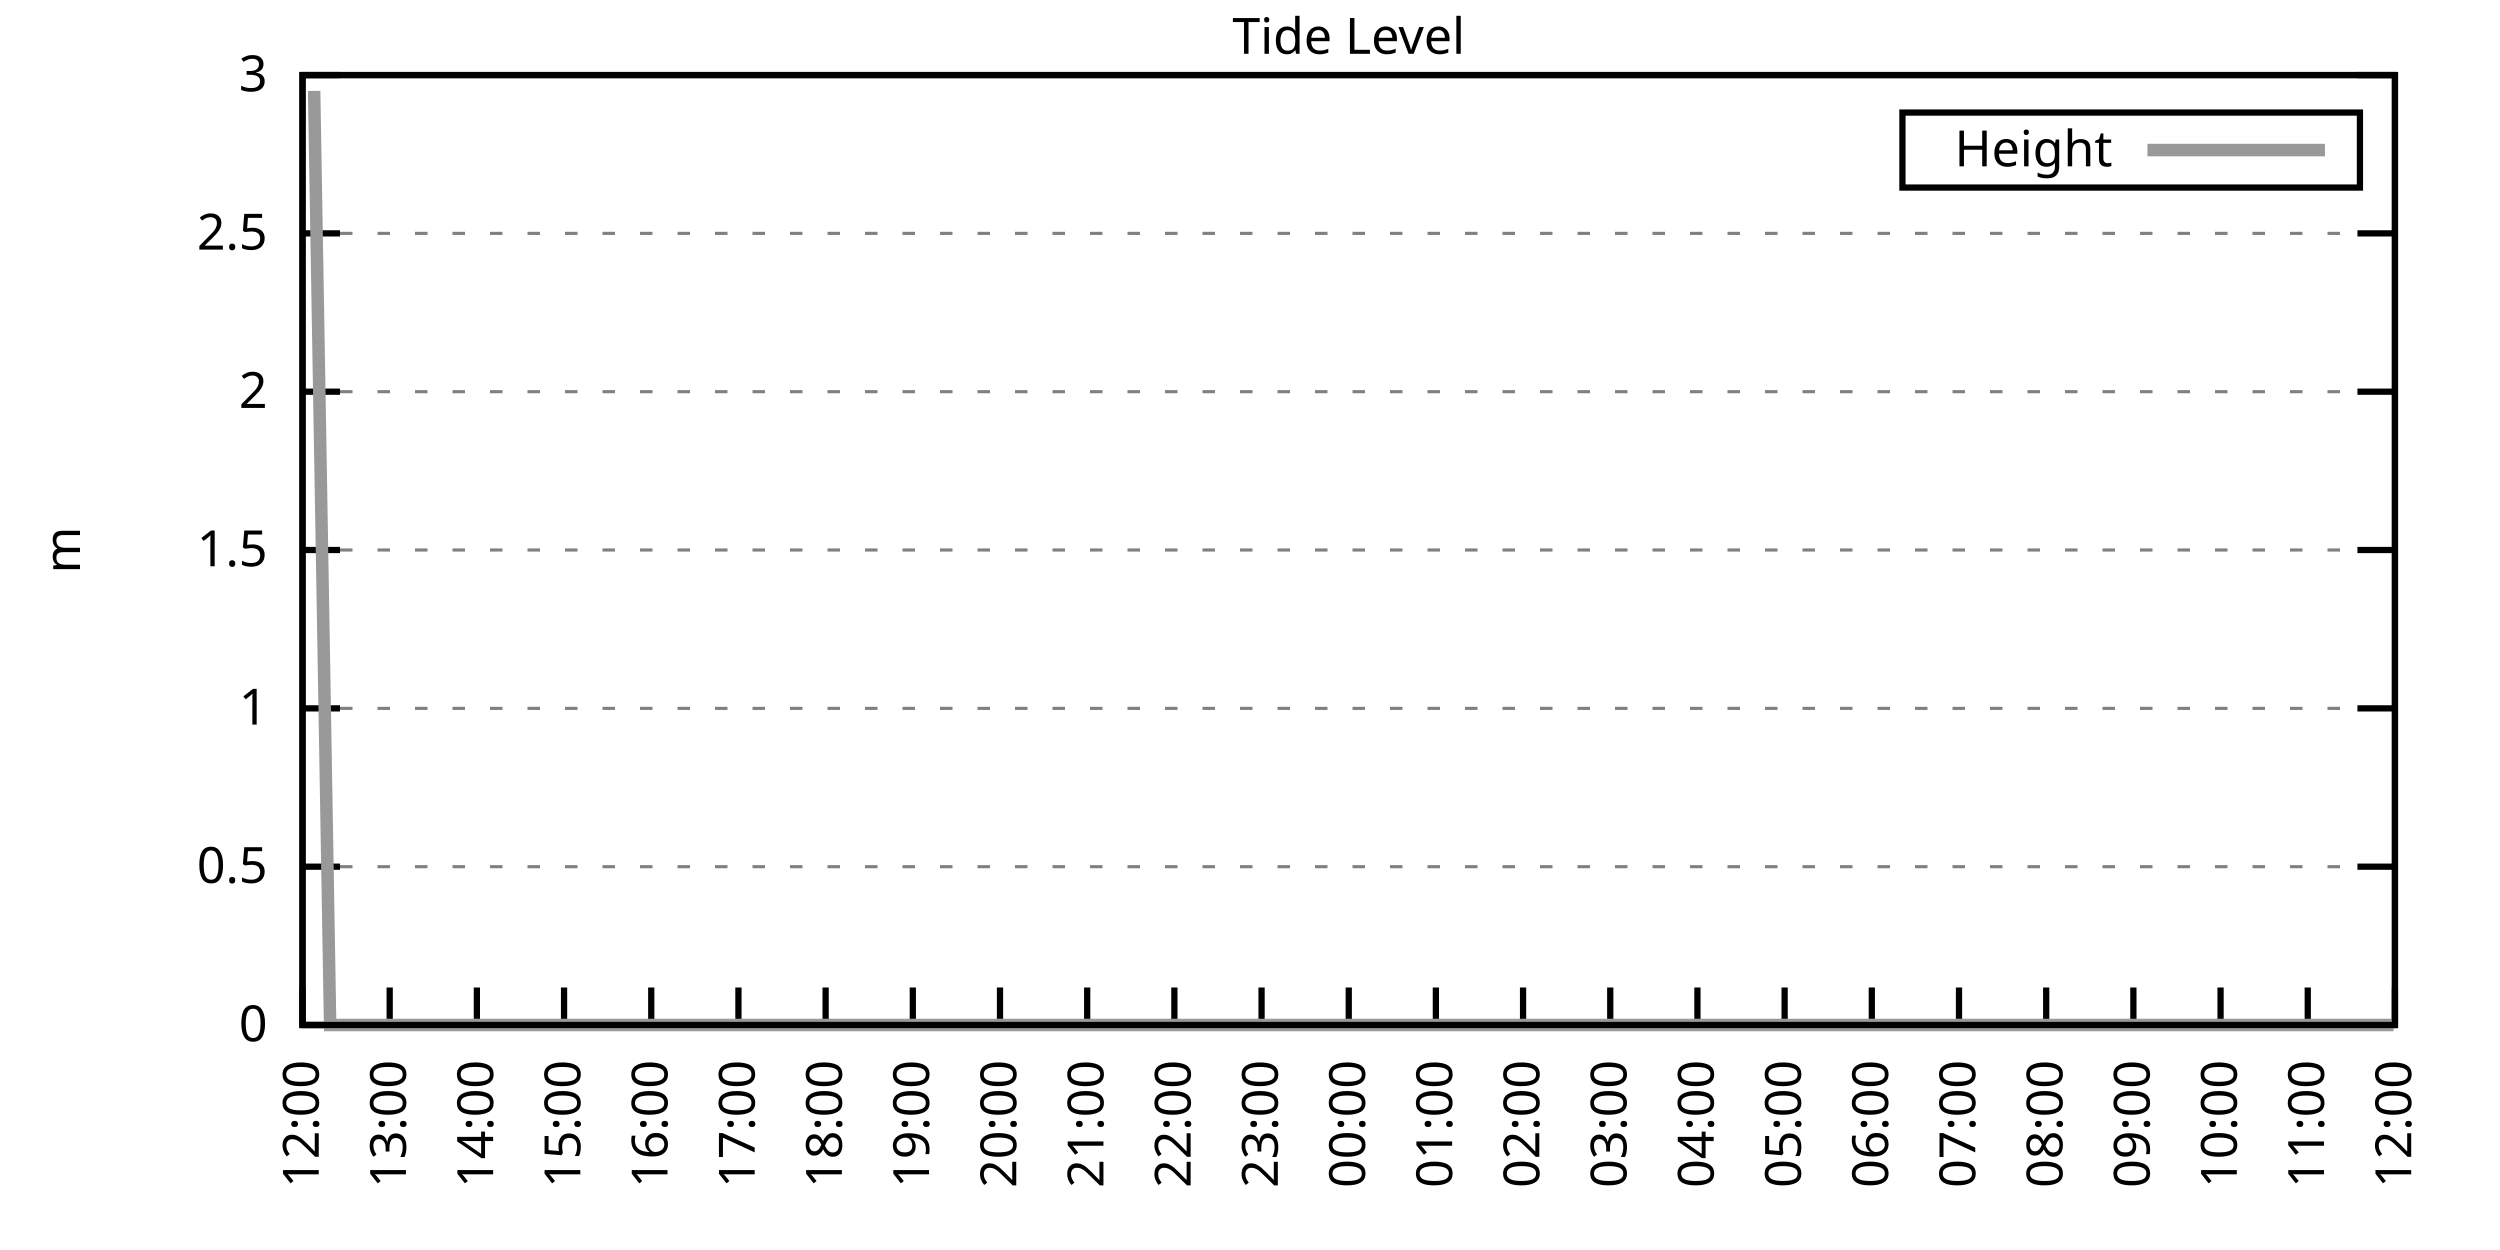
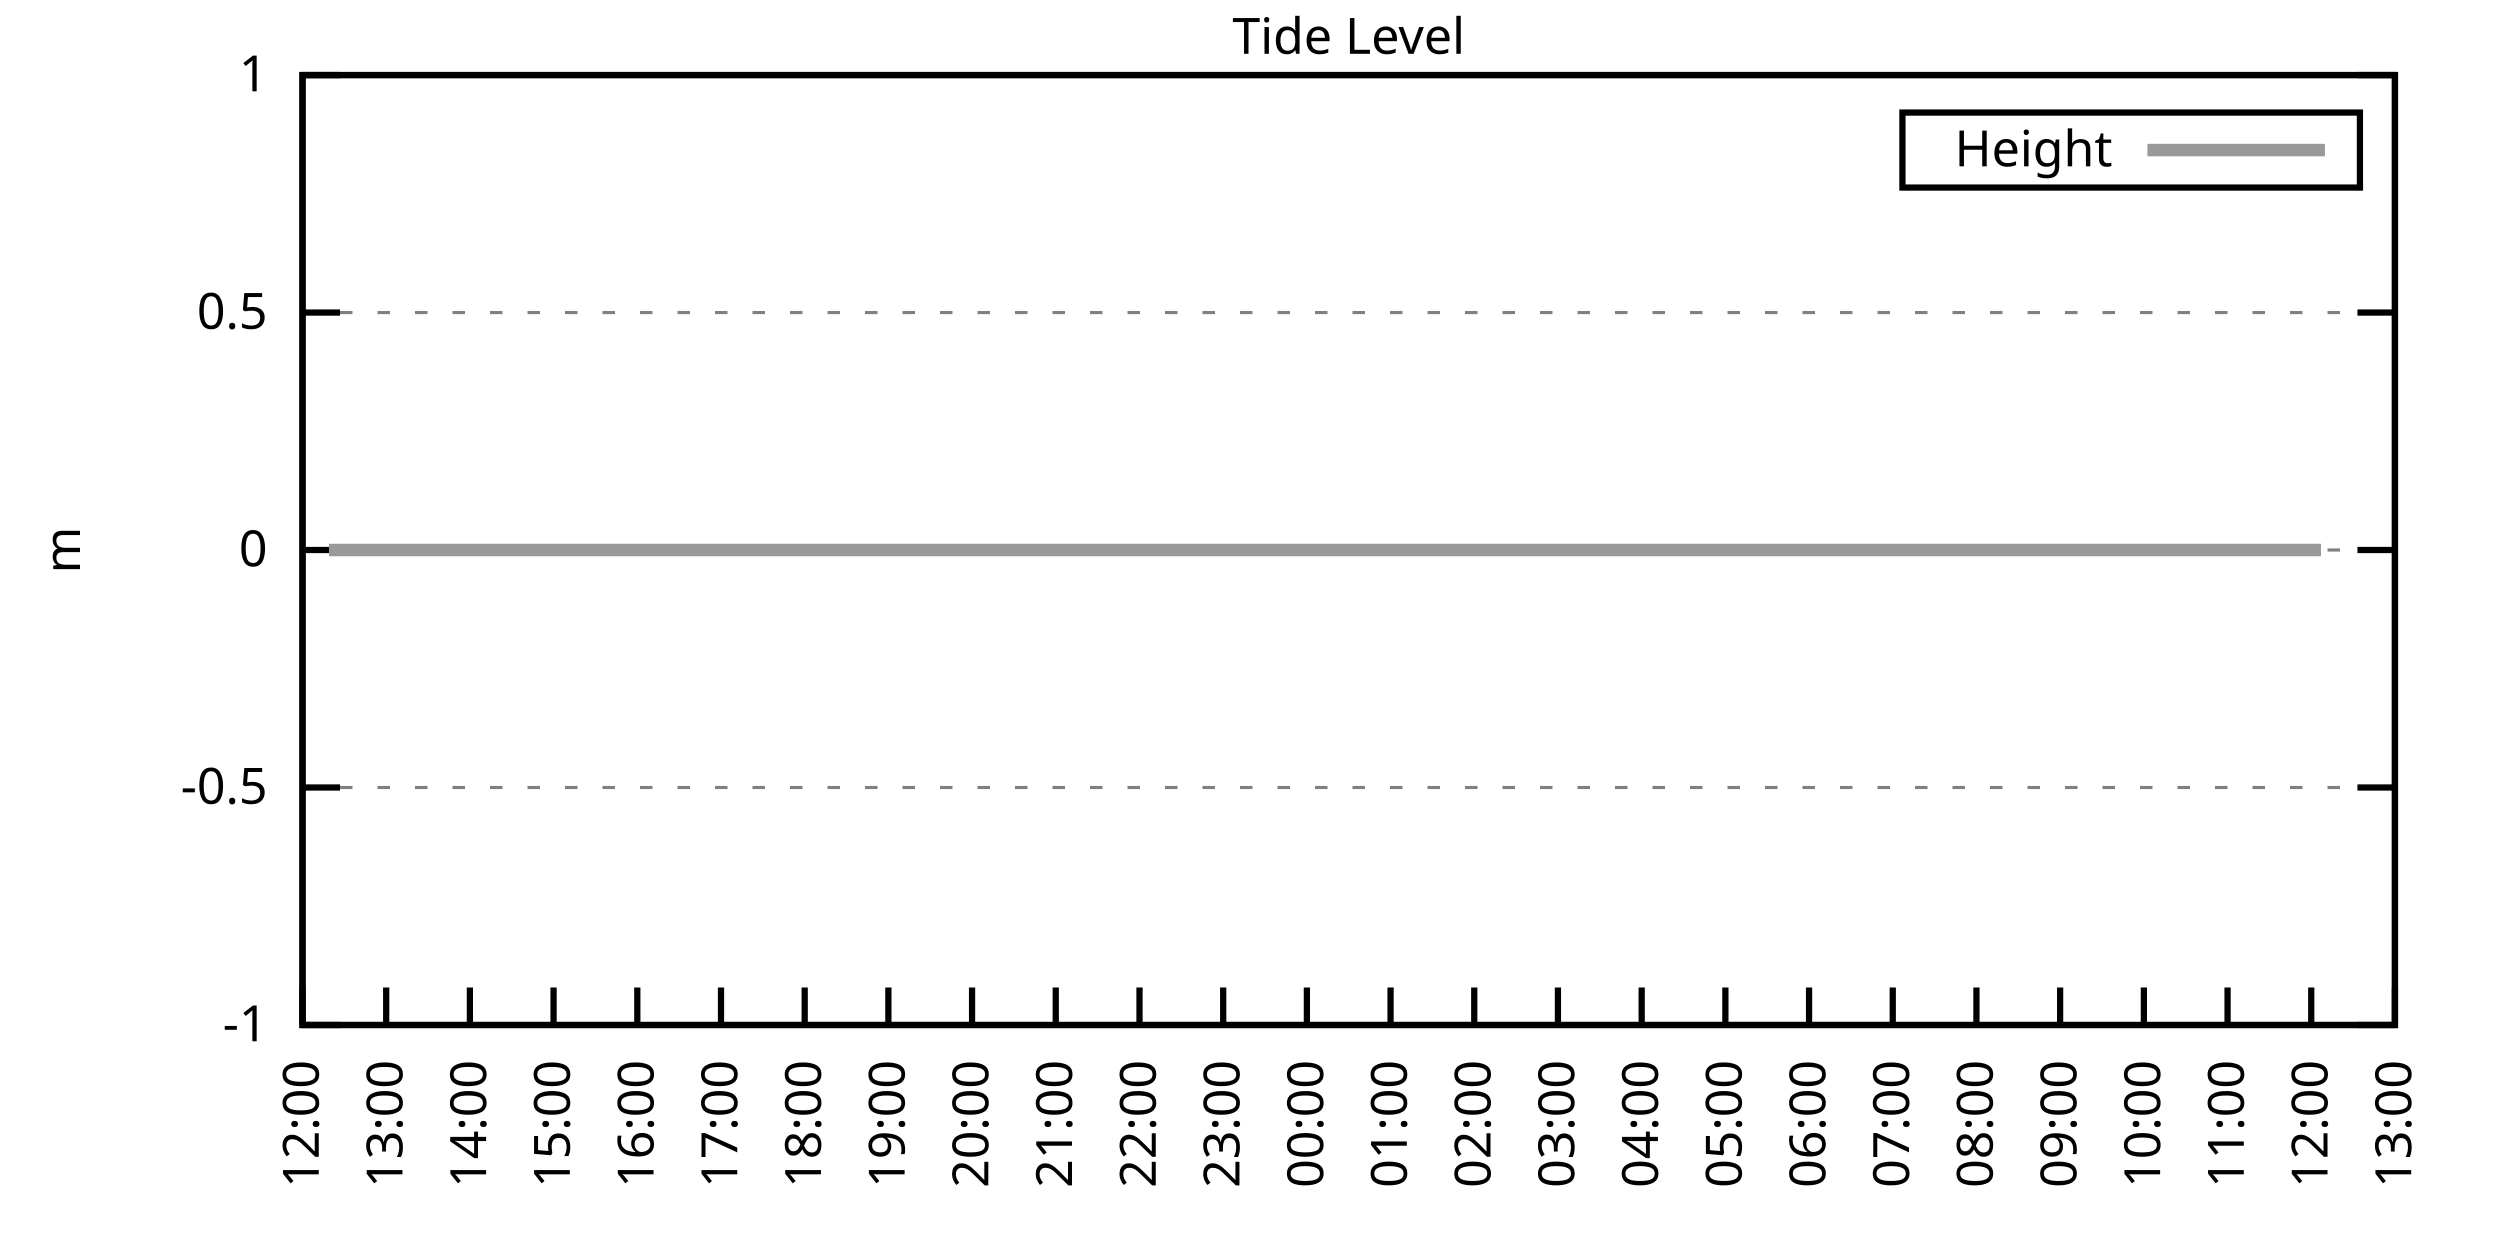
<svg xmlns="http://www.w3.org/2000/svg" xmlns:xlink="http://www.w3.org/1999/xlink" width="400" height="200" viewBox="0 0 400 200">
  <g id="gnuplot_canvas">
    <rect x="0" y="0" width="400" height="200" fill="none" />
    <defs>
      <circle id="gpDot" r="0.5" stroke-width="0.5" stroke="currentColor" />
      <path id="gpPt0" stroke-width="0.333" stroke="currentColor" d="M-1,0 h2 M0,-1 v2" />
      <path id="gpPt1" stroke-width="0.333" stroke="currentColor" d="M-1,-1 L1,1 M1,-1 L-1,1" />
      <path id="gpPt2" stroke-width="0.333" stroke="currentColor" d="M-1,0 L1,0 M0,-1 L0,1 M-1,-1 L1,1 M-1,1 L1,-1" />
      <rect id="gpPt3" stroke-width="0.333" stroke="currentColor" x="-1" y="-1" width="2" height="2" />
      <rect id="gpPt4" stroke-width="0.333" stroke="currentColor" fill="currentColor" x="-1" y="-1" width="2" height="2" />
      <circle id="gpPt5" stroke-width="0.333" stroke="currentColor" cx="0" cy="0" r="1" />
      <use xlink:href="#gpPt5" id="gpPt6" fill="currentColor" stroke="none" />
      <path id="gpPt7" stroke-width="0.333" stroke="currentColor" d="M0,-1.33 L-1.33,0.67 L1.33,0.67 z" />
      <use xlink:href="#gpPt7" id="gpPt8" fill="currentColor" stroke="none" />
      <use xlink:href="#gpPt7" id="gpPt9" stroke="currentColor" transform="rotate(180)" />
      <use xlink:href="#gpPt9" id="gpPt10" fill="currentColor" stroke="none" />
      <use xlink:href="#gpPt3" id="gpPt11" stroke="currentColor" transform="rotate(45)" />
      <use xlink:href="#gpPt11" id="gpPt12" fill="currentColor" stroke="none" />
      <path id="gpPt13" stroke-width="0.333" stroke="currentColor" d="M0,1.330 L1.265,0.411 L0.782,-1.067 L-0.782,-1.076 L-1.265,0.411 z" />
      <use xlink:href="#gpPt13" id="gpPt14" fill="currentColor" stroke="none" />
      <filter id="textbox" filterUnits="objectBoundingBox" x="0" y="0" height="1" width="1">
        <feFlood flood-color="white" flood-opacity="1" result="bgnd" />
        <feComposite in="SourceGraphic" in2="bgnd" operator="atop" />
      </filter>
      <filter id="greybox" filterUnits="objectBoundingBox" x="0" y="0" height="1" width="1">
        <feFlood flood-color="lightgrey" flood-opacity="1" result="grey" />
        <feComposite in="SourceGraphic" in2="grey" operator="atop" />
      </filter>
    </defs>
    <g fill="none" color="white" stroke="currentColor" stroke-width="1.00" stroke-linecap="butt" stroke-linejoin="miter">
</g>
    <g fill="none" color="black" stroke="currentColor" stroke-width="1.00" stroke-linecap="butt" stroke-linejoin="miter">
      <g stroke="none" shape-rendering="crispEdges">
        <polygon fill="rgb(255, 255, 255)" points="48.40,164.00 383.18,164.00 383.18,12.02 48.40,12.02 " />
      </g>
    </g>
    <g fill="none" color="black" stroke="currentColor" stroke-width="1.00" stroke-linecap="butt" stroke-linejoin="miter">
</g>
    <g fill="none" color="black" stroke="black" stroke-width="0.50" stroke-linecap="butt" stroke-linejoin="miter">
</g>
    <g fill="none" color="gray" stroke="currentColor" stroke-width="0.50" stroke-linecap="butt" stroke-linejoin="miter">
      <path stroke="gray" stroke-dasharray="2,4" class="gridline" d="M48.40,164.00 L383.19,164.00  " />
    </g>
    <g fill="none" color="gray" stroke="gray" stroke-width="1.00" stroke-linecap="butt" stroke-linejoin="miter">
</g>
    <g fill="none" color="black" stroke="currentColor" stroke-width="1.00" stroke-linecap="butt" stroke-linejoin="miter">
      <path stroke="black" d="M48.40,164.00 L54.40,164.00 M383.19,164.00 L377.19,164.00  " />
      <g transform="translate(42.80,166.60)" stroke="none" fill="black" font-family="Sans" font-size="8.00" text-anchor="end">
        <text>
-           <tspan font-family="Sans"> 0</tspan>
-         </text>
-       </g>
-     </g>
-     <g fill="none" color="black" stroke="currentColor" stroke-width="1.00" stroke-linecap="butt" stroke-linejoin="miter">
- </g>
-     <g fill="none" color="black" stroke="black" stroke-width="0.50" stroke-linecap="butt" stroke-linejoin="miter">
- </g>
-     <g fill="none" color="gray" stroke="currentColor" stroke-width="0.50" stroke-linecap="butt" stroke-linejoin="miter">
-       <path stroke="gray" stroke-dasharray="2,4" class="gridline" d="M48.40,138.67 L383.19,138.67  " />
-     </g>
-     <g fill="none" color="gray" stroke="gray" stroke-width="1.00" stroke-linecap="butt" stroke-linejoin="miter">
- </g>
-     <g fill="none" color="black" stroke="currentColor" stroke-width="1.00" stroke-linecap="butt" stroke-linejoin="miter">
-       <path stroke="black" d="M48.40,138.67 L54.40,138.67 M383.19,138.67 L377.19,138.67  " />
-       <g transform="translate(42.80,141.27)" stroke="none" fill="black" font-family="Sans" font-size="8.00" text-anchor="end">
-         <text>
-           <tspan font-family="Sans"> 0.5</tspan>
-         </text>
-       </g>
-     </g>
-     <g fill="none" color="black" stroke="currentColor" stroke-width="1.00" stroke-linecap="butt" stroke-linejoin="miter">
- </g>
-     <g fill="none" color="black" stroke="black" stroke-width="0.50" stroke-linecap="butt" stroke-linejoin="miter">
- </g>
-     <g fill="none" color="gray" stroke="currentColor" stroke-width="0.50" stroke-linecap="butt" stroke-linejoin="miter">
-       <path stroke="gray" stroke-dasharray="2,4" class="gridline" d="M48.40,113.34 L383.19,113.34  " />
-     </g>
-     <g fill="none" color="gray" stroke="gray" stroke-width="1.00" stroke-linecap="butt" stroke-linejoin="miter">
- </g>
-     <g fill="none" color="black" stroke="currentColor" stroke-width="1.00" stroke-linecap="butt" stroke-linejoin="miter">
-       <path stroke="black" d="M48.40,113.34 L54.40,113.34 M383.19,113.34 L377.19,113.34  " />
-       <g transform="translate(42.80,115.94)" stroke="none" fill="black" font-family="Sans" font-size="8.00" text-anchor="end">
-         <text>
-           <tspan font-family="Sans"> 1</tspan>
+           <tspan font-family="Sans">-1</tspan>
+         </text>
+       </g>
+     </g>
+     <g fill="none" color="black" stroke="currentColor" stroke-width="1.00" stroke-linecap="butt" stroke-linejoin="miter">
+ </g>
+     <g fill="none" color="black" stroke="black" stroke-width="0.50" stroke-linecap="butt" stroke-linejoin="miter">
+ </g>
+     <g fill="none" color="gray" stroke="currentColor" stroke-width="0.50" stroke-linecap="butt" stroke-linejoin="miter">
+       <path stroke="gray" stroke-dasharray="2,4" class="gridline" d="M48.40,126.00 L383.19,126.00  " />
+     </g>
+     <g fill="none" color="gray" stroke="gray" stroke-width="1.00" stroke-linecap="butt" stroke-linejoin="miter">
+ </g>
+     <g fill="none" color="black" stroke="currentColor" stroke-width="1.00" stroke-linecap="butt" stroke-linejoin="miter">
+       <path stroke="black" d="M48.40,126.00 L54.40,126.00 M383.19,126.00 L377.19,126.00  " />
+       <g transform="translate(42.80,128.60)" stroke="none" fill="black" font-family="Sans" font-size="8.00" text-anchor="end">
+         <text>
+           <tspan font-family="Sans">-0.5</tspan>
        </text>
      </g>
    </g>
    <g fill="none" color="black" stroke="currentColor" stroke-width="1.00" stroke-linecap="butt" stroke-linejoin="miter">
</g>
    <g fill="none" color="black" stroke="black" stroke-width="0.50" stroke-linecap="butt" stroke-linejoin="miter">
</g>
    <g fill="none" color="gray" stroke="currentColor" stroke-width="0.50" stroke-linecap="butt" stroke-linejoin="miter">
      <path stroke="gray" stroke-dasharray="2,4" class="gridline" d="M48.40,88.00 L383.19,88.00  " />
    </g>
    <g fill="none" color="gray" stroke="gray" stroke-width="1.00" stroke-linecap="butt" stroke-linejoin="miter">
</g>
    <g fill="none" color="black" stroke="currentColor" stroke-width="1.00" stroke-linecap="butt" stroke-linejoin="miter">
      <path stroke="black" d="M48.40,88.00 L54.40,88.00 M383.19,88.00 L377.19,88.00  " />
      <g transform="translate(42.80,90.60)" stroke="none" fill="black" font-family="Sans" font-size="8.00" text-anchor="end">
        <text>
-           <tspan font-family="Sans"> 1.5</tspan>
-         </text>
-       </g>
-     </g>
-     <g fill="none" color="black" stroke="currentColor" stroke-width="1.00" stroke-linecap="butt" stroke-linejoin="miter">
- </g>
-     <g fill="none" color="black" stroke="black" stroke-width="0.50" stroke-linecap="butt" stroke-linejoin="miter">
- </g>
-     <g fill="none" color="gray" stroke="currentColor" stroke-width="0.50" stroke-linecap="butt" stroke-linejoin="miter">
-       <path stroke="gray" stroke-dasharray="2,4" class="gridline" d="M48.40,62.67 L383.19,62.67  " />
-     </g>
-     <g fill="none" color="gray" stroke="gray" stroke-width="1.00" stroke-linecap="butt" stroke-linejoin="miter">
- </g>
-     <g fill="none" color="black" stroke="currentColor" stroke-width="1.00" stroke-linecap="butt" stroke-linejoin="miter">
-       <path stroke="black" d="M48.40,62.67 L54.40,62.67 M383.19,62.67 L377.19,62.67  " />
-       <g transform="translate(42.80,65.27)" stroke="none" fill="black" font-family="Sans" font-size="8.00" text-anchor="end">
-         <text>
-           <tspan font-family="Sans"> 2</tspan>
-         </text>
-       </g>
-     </g>
-     <g fill="none" color="black" stroke="currentColor" stroke-width="1.00" stroke-linecap="butt" stroke-linejoin="miter">
- </g>
-     <g fill="none" color="black" stroke="black" stroke-width="0.50" stroke-linecap="butt" stroke-linejoin="miter">
- </g>
-     <g fill="none" color="gray" stroke="currentColor" stroke-width="0.50" stroke-linecap="butt" stroke-linejoin="miter">
-       <path stroke="gray" stroke-dasharray="2,4" class="gridline" d="M48.40,37.34 L383.19,37.34  " />
-     </g>
-     <g fill="none" color="gray" stroke="gray" stroke-width="1.00" stroke-linecap="butt" stroke-linejoin="miter">
- </g>
-     <g fill="none" color="black" stroke="currentColor" stroke-width="1.00" stroke-linecap="butt" stroke-linejoin="miter">
-       <path stroke="black" d="M48.40,37.34 L54.40,37.34 M383.19,37.34 L377.19,37.34  " />
-       <g transform="translate(42.80,39.94)" stroke="none" fill="black" font-family="Sans" font-size="8.00" text-anchor="end">
-         <text>
-           <tspan font-family="Sans"> 2.5</tspan>
+           <tspan font-family="Sans"> 0</tspan>
+         </text>
+       </g>
+     </g>
+     <g fill="none" color="black" stroke="currentColor" stroke-width="1.00" stroke-linecap="butt" stroke-linejoin="miter">
+ </g>
+     <g fill="none" color="black" stroke="black" stroke-width="0.50" stroke-linecap="butt" stroke-linejoin="miter">
+ </g>
+     <g fill="none" color="gray" stroke="currentColor" stroke-width="0.50" stroke-linecap="butt" stroke-linejoin="miter">
+       <path stroke="gray" stroke-dasharray="2,4" class="gridline" d="M48.40,50.01 L383.19,50.01  " />
+     </g>
+     <g fill="none" color="gray" stroke="gray" stroke-width="1.00" stroke-linecap="butt" stroke-linejoin="miter">
+ </g>
+     <g fill="none" color="black" stroke="currentColor" stroke-width="1.00" stroke-linecap="butt" stroke-linejoin="miter">
+       <path stroke="black" d="M48.40,50.01 L54.40,50.01 M383.19,50.01 L377.19,50.01  " />
+       <g transform="translate(42.80,52.61)" stroke="none" fill="black" font-family="Sans" font-size="8.00" text-anchor="end">
+         <text>
+           <tspan font-family="Sans"> 0.5</tspan>
        </text>
      </g>
    </g>
    <g fill="none" color="black" stroke="currentColor" stroke-width="1.00" stroke-linecap="butt" stroke-linejoin="miter">
</g>
    <g fill="none" color="black" stroke="black" stroke-width="0.50" stroke-linecap="butt" stroke-linejoin="miter">
</g>
    <g fill="none" color="gray" stroke="currentColor" stroke-width="0.50" stroke-linecap="butt" stroke-linejoin="miter">
      <path stroke="gray" stroke-dasharray="2,4" class="gridline" d="M48.40,12.01 L383.19,12.01  " />
    </g>
    <g fill="none" color="gray" stroke="gray" stroke-width="1.00" stroke-linecap="butt" stroke-linejoin="miter">
</g>
    <g fill="none" color="black" stroke="currentColor" stroke-width="1.00" stroke-linecap="butt" stroke-linejoin="miter">
      <path stroke="black" d="M48.40,12.01 L54.40,12.01 M383.19,12.01 L377.19,12.01  " />
      <g transform="translate(42.80,14.61)" stroke="none" fill="black" font-family="Sans" font-size="8.00" text-anchor="end">
        <text>
-           <tspan font-family="Sans"> 3</tspan>
+           <tspan font-family="Sans"> 1</tspan>
        </text>
      </g>
    </g>
    <g fill="none" color="black" stroke="currentColor" stroke-width="1.00" stroke-linecap="butt" stroke-linejoin="miter">
      <path stroke="black" d="M48.40,164.00 L48.40,158.00  " />
      <g transform="translate(51.00,169.60) rotate(270.00)" stroke="none" fill="black" font-family="Sans" font-size="8.00" text-anchor="end">
        <text>
          <tspan font-family="Sans">12:00</tspan>
        </text>
      </g>
    </g>
    <g fill="none" color="black" stroke="currentColor" stroke-width="1.00" stroke-linecap="butt" stroke-linejoin="miter">
-       <path stroke="black" d="M62.35,164.00 L62.35,158.00  " />
-       <g transform="translate(64.95,169.60) rotate(270.00)" stroke="none" fill="black" font-family="Sans" font-size="8.00" text-anchor="end">
+       <path stroke="black" d="M61.79,164.00 L61.79,158.00  " />
+       <g transform="translate(64.39,169.60) rotate(270.00)" stroke="none" fill="black" font-family="Sans" font-size="8.00" text-anchor="end">
        <text>
          <tspan font-family="Sans">13:00</tspan>
        </text>
      </g>
    </g>
    <g fill="none" color="black" stroke="currentColor" stroke-width="1.00" stroke-linecap="butt" stroke-linejoin="miter">
-       <path stroke="black" d="M76.30,164.00 L76.30,158.00  " />
-       <g transform="translate(78.90,169.60) rotate(270.00)" stroke="none" fill="black" font-family="Sans" font-size="8.00" text-anchor="end">
+       <path stroke="black" d="M75.18,164.00 L75.18,158.00  " />
+       <g transform="translate(77.78,169.60) rotate(270.00)" stroke="none" fill="black" font-family="Sans" font-size="8.00" text-anchor="end">
        <text>
          <tspan font-family="Sans">14:00</tspan>
        </text>
      </g>
    </g>
    <g fill="none" color="black" stroke="currentColor" stroke-width="1.00" stroke-linecap="butt" stroke-linejoin="miter">
-       <path stroke="black" d="M90.25,164.00 L90.25,158.00  " />
-       <g transform="translate(92.85,169.60) rotate(270.00)" stroke="none" fill="black" font-family="Sans" font-size="8.00" text-anchor="end">
+       <path stroke="black" d="M88.57,164.00 L88.57,158.00  " />
+       <g transform="translate(91.17,169.60) rotate(270.00)" stroke="none" fill="black" font-family="Sans" font-size="8.00" text-anchor="end">
        <text>
          <tspan font-family="Sans">15:00</tspan>
        </text>
      </g>
    </g>
    <g fill="none" color="black" stroke="currentColor" stroke-width="1.00" stroke-linecap="butt" stroke-linejoin="miter">
-       <path stroke="black" d="M104.20,164.00 L104.20,158.00  " />
-       <g transform="translate(106.80,169.60) rotate(270.00)" stroke="none" fill="black" font-family="Sans" font-size="8.00" text-anchor="end">
+       <path stroke="black" d="M101.97,164.00 L101.97,158.00  " />
+       <g transform="translate(104.57,169.60) rotate(270.00)" stroke="none" fill="black" font-family="Sans" font-size="8.00" text-anchor="end">
        <text>
          <tspan font-family="Sans">16:00</tspan>
        </text>
      </g>
    </g>
    <g fill="none" color="black" stroke="currentColor" stroke-width="1.00" stroke-linecap="butt" stroke-linejoin="miter">
-       <path stroke="black" d="M118.15,164.00 L118.15,158.00  " />
-       <g transform="translate(120.75,169.60) rotate(270.00)" stroke="none" fill="black" font-family="Sans" font-size="8.00" text-anchor="end">
+       <path stroke="black" d="M115.36,164.00 L115.36,158.00  " />
+       <g transform="translate(117.96,169.60) rotate(270.00)" stroke="none" fill="black" font-family="Sans" font-size="8.00" text-anchor="end">
        <text>
          <tspan font-family="Sans">17:00</tspan>
        </text>
      </g>
    </g>
    <g fill="none" color="black" stroke="currentColor" stroke-width="1.00" stroke-linecap="butt" stroke-linejoin="miter">
-       <path stroke="black" d="M132.10,164.00 L132.10,158.00  " />
-       <g transform="translate(134.70,169.60) rotate(270.00)" stroke="none" fill="black" font-family="Sans" font-size="8.00" text-anchor="end">
+       <path stroke="black" d="M128.75,164.00 L128.75,158.00  " />
+       <g transform="translate(131.35,169.60) rotate(270.00)" stroke="none" fill="black" font-family="Sans" font-size="8.00" text-anchor="end">
        <text>
          <tspan font-family="Sans">18:00</tspan>
        </text>
      </g>
    </g>
    <g fill="none" color="black" stroke="currentColor" stroke-width="1.00" stroke-linecap="butt" stroke-linejoin="miter">
-       <path stroke="black" d="M146.05,164.00 L146.05,158.00  " />
-       <g transform="translate(148.65,169.60) rotate(270.00)" stroke="none" fill="black" font-family="Sans" font-size="8.00" text-anchor="end">
+       <path stroke="black" d="M142.14,164.00 L142.14,158.00  " />
+       <g transform="translate(144.74,169.60) rotate(270.00)" stroke="none" fill="black" font-family="Sans" font-size="8.00" text-anchor="end">
        <text>
          <tspan font-family="Sans">19:00</tspan>
        </text>
      </g>
    </g>
    <g fill="none" color="black" stroke="currentColor" stroke-width="1.00" stroke-linecap="butt" stroke-linejoin="miter">
-       <path stroke="black" d="M160.00,164.00 L160.00,158.00  " />
-       <g transform="translate(162.60,169.60) rotate(270.00)" stroke="none" fill="black" font-family="Sans" font-size="8.00" text-anchor="end">
+       <path stroke="black" d="M155.53,164.00 L155.53,158.00  " />
+       <g transform="translate(158.13,169.60) rotate(270.00)" stroke="none" fill="black" font-family="Sans" font-size="8.00" text-anchor="end">
        <text>
          <tspan font-family="Sans">20:00</tspan>
        </text>
      </g>
    </g>
    <g fill="none" color="black" stroke="currentColor" stroke-width="1.00" stroke-linecap="butt" stroke-linejoin="miter">
-       <path stroke="black" d="M173.95,164.00 L173.95,158.00  " />
-       <g transform="translate(176.55,169.60) rotate(270.00)" stroke="none" fill="black" font-family="Sans" font-size="8.00" text-anchor="end">
+       <path stroke="black" d="M168.92,164.00 L168.92,158.00  " />
+       <g transform="translate(171.52,169.60) rotate(270.00)" stroke="none" fill="black" font-family="Sans" font-size="8.00" text-anchor="end">
        <text>
          <tspan font-family="Sans">21:00</tspan>
        </text>
      </g>
    </g>
    <g fill="none" color="black" stroke="currentColor" stroke-width="1.00" stroke-linecap="butt" stroke-linejoin="miter">
-       <path stroke="black" d="M187.90,164.00 L187.90,158.00  " />
-       <g transform="translate(190.50,169.60) rotate(270.00)" stroke="none" fill="black" font-family="Sans" font-size="8.00" text-anchor="end">
+       <path stroke="black" d="M182.32,164.00 L182.32,158.00  " />
+       <g transform="translate(184.92,169.60) rotate(270.00)" stroke="none" fill="black" font-family="Sans" font-size="8.00" text-anchor="end">
        <text>
          <tspan font-family="Sans">22:00</tspan>
        </text>
      </g>
    </g>
    <g fill="none" color="black" stroke="currentColor" stroke-width="1.00" stroke-linecap="butt" stroke-linejoin="miter">
-       <path stroke="black" d="M201.85,164.00 L201.85,158.00  " />
-       <g transform="translate(204.45,169.60) rotate(270.00)" stroke="none" fill="black" font-family="Sans" font-size="8.00" text-anchor="end">
+       <path stroke="black" d="M195.71,164.00 L195.71,158.00  " />
+       <g transform="translate(198.31,169.60) rotate(270.00)" stroke="none" fill="black" font-family="Sans" font-size="8.00" text-anchor="end">
        <text>
          <tspan font-family="Sans">23:00</tspan>
        </text>
      </g>
    </g>
    <g fill="none" color="black" stroke="currentColor" stroke-width="1.00" stroke-linecap="butt" stroke-linejoin="miter">
-       <path stroke="black" d="M215.80,164.00 L215.80,158.00  " />
-       <g transform="translate(218.40,169.60) rotate(270.00)" stroke="none" fill="black" font-family="Sans" font-size="8.00" text-anchor="end">
+       <path stroke="black" d="M209.10,164.00 L209.10,158.00  " />
+       <g transform="translate(211.70,169.60) rotate(270.00)" stroke="none" fill="black" font-family="Sans" font-size="8.00" text-anchor="end">
        <text>
          <tspan font-family="Sans">00:00</tspan>
        </text>
      </g>
    </g>
    <g fill="none" color="black" stroke="currentColor" stroke-width="1.00" stroke-linecap="butt" stroke-linejoin="miter">
-       <path stroke="black" d="M229.74,164.00 L229.74,158.00  " />
-       <g transform="translate(232.34,169.60) rotate(270.00)" stroke="none" fill="black" font-family="Sans" font-size="8.00" text-anchor="end">
+       <path stroke="black" d="M222.49,164.00 L222.49,158.00  " />
+       <g transform="translate(225.09,169.60) rotate(270.00)" stroke="none" fill="black" font-family="Sans" font-size="8.00" text-anchor="end">
        <text>
          <tspan font-family="Sans">01:00</tspan>
        </text>
      </g>
    </g>
    <g fill="none" color="black" stroke="currentColor" stroke-width="1.00" stroke-linecap="butt" stroke-linejoin="miter">
-       <path stroke="black" d="M243.69,164.00 L243.69,158.00  " />
-       <g transform="translate(246.29,169.60) rotate(270.00)" stroke="none" fill="black" font-family="Sans" font-size="8.00" text-anchor="end">
+       <path stroke="black" d="M235.88,164.00 L235.88,158.00  " />
+       <g transform="translate(238.48,169.60) rotate(270.00)" stroke="none" fill="black" font-family="Sans" font-size="8.00" text-anchor="end">
        <text>
          <tspan font-family="Sans">02:00</tspan>
        </text>
      </g>
    </g>
    <g fill="none" color="black" stroke="currentColor" stroke-width="1.00" stroke-linecap="butt" stroke-linejoin="miter">
-       <path stroke="black" d="M257.64,164.00 L257.64,158.00  " />
-       <g transform="translate(260.24,169.60) rotate(270.00)" stroke="none" fill="black" font-family="Sans" font-size="8.00" text-anchor="end">
+       <path stroke="black" d="M249.27,164.00 L249.27,158.00  " />
+       <g transform="translate(251.87,169.60) rotate(270.00)" stroke="none" fill="black" font-family="Sans" font-size="8.00" text-anchor="end">
        <text>
          <tspan font-family="Sans">03:00</tspan>
        </text>
      </g>
    </g>
    <g fill="none" color="black" stroke="currentColor" stroke-width="1.00" stroke-linecap="butt" stroke-linejoin="miter">
-       <path stroke="black" d="M271.59,164.00 L271.59,158.00  " />
-       <g transform="translate(274.19,169.60) rotate(270.00)" stroke="none" fill="black" font-family="Sans" font-size="8.00" text-anchor="end">
+       <path stroke="black" d="M262.67,164.00 L262.67,158.00  " />
+       <g transform="translate(265.27,169.60) rotate(270.00)" stroke="none" fill="black" font-family="Sans" font-size="8.00" text-anchor="end">
        <text>
          <tspan font-family="Sans">04:00</tspan>
        </text>
      </g>
    </g>
    <g fill="none" color="black" stroke="currentColor" stroke-width="1.00" stroke-linecap="butt" stroke-linejoin="miter">
-       <path stroke="black" d="M285.54,164.00 L285.54,158.00  " />
-       <g transform="translate(288.14,169.60) rotate(270.00)" stroke="none" fill="black" font-family="Sans" font-size="8.00" text-anchor="end">
+       <path stroke="black" d="M276.06,164.00 L276.06,158.00  " />
+       <g transform="translate(278.66,169.60) rotate(270.00)" stroke="none" fill="black" font-family="Sans" font-size="8.00" text-anchor="end">
        <text>
          <tspan font-family="Sans">05:00</tspan>
        </text>
      </g>
    </g>
    <g fill="none" color="black" stroke="currentColor" stroke-width="1.00" stroke-linecap="butt" stroke-linejoin="miter">
-       <path stroke="black" d="M299.49,164.00 L299.49,158.00  " />
-       <g transform="translate(302.09,169.60) rotate(270.00)" stroke="none" fill="black" font-family="Sans" font-size="8.00" text-anchor="end">
+       <path stroke="black" d="M289.45,164.00 L289.45,158.00  " />
+       <g transform="translate(292.05,169.60) rotate(270.00)" stroke="none" fill="black" font-family="Sans" font-size="8.00" text-anchor="end">
        <text>
          <tspan font-family="Sans">06:00</tspan>
        </text>
      </g>
    </g>
    <g fill="none" color="black" stroke="currentColor" stroke-width="1.00" stroke-linecap="butt" stroke-linejoin="miter">
-       <path stroke="black" d="M313.44,164.00 L313.44,158.00  " />
-       <g transform="translate(316.04,169.60) rotate(270.00)" stroke="none" fill="black" font-family="Sans" font-size="8.00" text-anchor="end">
+       <path stroke="black" d="M302.84,164.00 L302.84,158.00  " />
+       <g transform="translate(305.44,169.60) rotate(270.00)" stroke="none" fill="black" font-family="Sans" font-size="8.00" text-anchor="end">
        <text>
          <tspan font-family="Sans">07:00</tspan>
        </text>
      </g>
    </g>
    <g fill="none" color="black" stroke="currentColor" stroke-width="1.00" stroke-linecap="butt" stroke-linejoin="miter">
-       <path stroke="black" d="M327.39,164.00 L327.39,158.00  " />
-       <g transform="translate(329.99,169.60) rotate(270.00)" stroke="none" fill="black" font-family="Sans" font-size="8.00" text-anchor="end">
+       <path stroke="black" d="M316.23,164.00 L316.23,158.00  " />
+       <g transform="translate(318.83,169.60) rotate(270.00)" stroke="none" fill="black" font-family="Sans" font-size="8.00" text-anchor="end">
        <text>
          <tspan font-family="Sans">08:00</tspan>
        </text>
      </g>
    </g>
    <g fill="none" color="black" stroke="currentColor" stroke-width="1.00" stroke-linecap="butt" stroke-linejoin="miter">
-       <path stroke="black" d="M341.34,164.00 L341.34,158.00  " />
-       <g transform="translate(343.94,169.60) rotate(270.00)" stroke="none" fill="black" font-family="Sans" font-size="8.00" text-anchor="end">
+       <path stroke="black" d="M329.62,164.00 L329.62,158.00  " />
+       <g transform="translate(332.22,169.60) rotate(270.00)" stroke="none" fill="black" font-family="Sans" font-size="8.00" text-anchor="end">
        <text>
          <tspan font-family="Sans">09:00</tspan>
        </text>
      </g>
    </g>
    <g fill="none" color="black" stroke="currentColor" stroke-width="1.00" stroke-linecap="butt" stroke-linejoin="miter">
-       <path stroke="black" d="M355.29,164.00 L355.29,158.00  " />
-       <g transform="translate(357.89,169.60) rotate(270.00)" stroke="none" fill="black" font-family="Sans" font-size="8.00" text-anchor="end">
+       <path stroke="black" d="M343.02,164.00 L343.02,158.00  " />
+       <g transform="translate(345.62,169.60) rotate(270.00)" stroke="none" fill="black" font-family="Sans" font-size="8.00" text-anchor="end">
        <text>
          <tspan font-family="Sans">10:00</tspan>
        </text>
      </g>
    </g>
    <g fill="none" color="black" stroke="currentColor" stroke-width="1.00" stroke-linecap="butt" stroke-linejoin="miter">
-       <path stroke="black" d="M369.24,164.00 L369.24,158.00  " />
-       <g transform="translate(371.84,169.60) rotate(270.00)" stroke="none" fill="black" font-family="Sans" font-size="8.00" text-anchor="end">
+       <path stroke="black" d="M356.41,164.00 L356.41,158.00  " />
+       <g transform="translate(359.01,169.60) rotate(270.00)" stroke="none" fill="black" font-family="Sans" font-size="8.00" text-anchor="end">
        <text>
          <tspan font-family="Sans">11:00</tspan>
+         </text>
+       </g>
+     </g>
+     <g fill="none" color="black" stroke="currentColor" stroke-width="1.00" stroke-linecap="butt" stroke-linejoin="miter">
+       <path stroke="black" d="M369.80,164.00 L369.80,158.00  " />
+       <g transform="translate(372.40,169.60) rotate(270.00)" stroke="none" fill="black" font-family="Sans" font-size="8.00" text-anchor="end">
+         <text>
+           <tspan font-family="Sans">12:00</tspan>
        </text>
      </g>
    </g>
    <g fill="none" color="black" stroke="currentColor" stroke-width="1.00" stroke-linecap="butt" stroke-linejoin="miter">
      <path stroke="black" d="M383.19,164.00 L383.19,158.00  " />
      <g transform="translate(385.79,169.60) rotate(270.00)" stroke="none" fill="black" font-family="Sans" font-size="8.00" text-anchor="end">
        <text>
-           <tspan font-family="Sans">12:00</tspan>
+           <tspan font-family="Sans">13:00</tspan>
        </text>
      </g>
    </g>
    <g fill="none" color="black" stroke="currentColor" stroke-width="1.00" stroke-linecap="butt" stroke-linejoin="miter">
</g>
    <g fill="none" color="black" stroke="currentColor" stroke-width="1.00" stroke-linecap="butt" stroke-linejoin="miter">
      <path stroke="black" d="M48.40,12.01 L48.40,164.00 L383.19,164.00 L383.19,12.01 L48.40,12.01 Z  " />
    </g>
    <g fill="none" color="black" stroke="currentColor" stroke-width="1.00" stroke-linecap="butt" stroke-linejoin="miter">
</g>
    <g fill="none" color="black" stroke="currentColor" stroke-width="1.00" stroke-linecap="butt" stroke-linejoin="miter">
      <path stroke="black" d="M304.39,30.01 L304.39,18.01 L377.59,18.01 L377.59,30.01 L304.39,30.01 Z  " />
    </g>
    <g id="Tide_level_plot_1">
      <g fill="none" color="white" stroke="black" stroke-width="2.00" stroke-linecap="butt" stroke-linejoin="miter">
</g>
      <g fill="none" color="black" stroke="currentColor" stroke-width="2.00" stroke-linecap="butt" stroke-linejoin="miter">
        <g transform="translate(337.99,26.61)" stroke="none" fill="black" font-family="Sans" font-size="8.00" text-anchor="end">
          <text>
            <tspan font-family="Sans">Height</tspan>
          </text>
        </g>
      </g>
      <g fill="none" color="black" stroke="currentColor" stroke-width="2.00" stroke-linecap="butt" stroke-linejoin="miter">
-         <path stroke="rgb(153, 153, 153)" d="M343.59,24.01 L371.99,24.01 M50.26,14.54 L52.82,164.00 L54.91,164.00 L57.23,164.00 L59.79,164.00 L61.88,164.00   L64.21,164.00 L66.53,164.00 L68.86,164.00 L71.18,164.00 L73.74,164.00 L75.83,164.00 L78.39,164.00 L80.25,164.00   L82.81,164.00 L85.37,164.00 L87.46,164.00 L89.78,164.00 L92.34,164.00 L94.67,164.00 L96.99,164.00 L99.32,164.00   L101.41,164.00 L103.97,164.00 L106.06,164.00 L108.15,164.00 L110.71,164.00 L113.27,164.00 L115.36,164.00 L117.92,164.00   L120.01,164.00 L122.10,164.00 L124.66,164.00 L127.22,164.00 L129.31,164.00 L131.63,164.00 L133.72,164.00 L136.28,164.00   L138.84,164.00 L141.16,164.00 L143.26,164.00 L145.58,164.00 L147.91,164.00 L150.23,164.00 L152.32,164.00 L154.88,164.00   L157.21,164.00 L159.30,164.00 L161.62,164.00 L164.18,164.00 L166.74,164.00 L168.83,164.00 L171.16,164.00 L173.71,164.00   L175.57,164.00 L177.90,164.00 L180.46,164.00 L183.01,164.00 L184.87,164.00 L187.43,164.00 L189.76,164.00 L192.08,164.00   L194.41,164.00 L196.96,164.00 L198.82,164.00 L201.38,164.00 L203.71,164.00 L206.26,164.00 L208.59,164.00 L210.91,164.00   L212.77,164.00 L217.65,164.00 L219.98,164.00 L222.30,164.00 L224.63,164.00 L227.19,164.00 L229.51,164.00 L231.37,164.00   L234.16,164.00 L236.25,164.00 L238.58,164.00 L240.90,164.00 L243.46,164.00 L245.79,164.00 L247.65,164.00 L249.97,164.00   L252.76,164.00 L255.09,164.00 L257.41,164.00 L259.74,164.00 L261.83,164.00 L264.15,164.00 L266.48,164.00 L268.80,164.00   L271.36,164.00 L273.45,164.00 L276.01,164.00 L278.10,164.00 L280.43,164.00 L282.99,164.00 L285.08,164.00 L287.64,164.00   L289.50,164.00 L292.05,164.00 L294.38,164.00 L296.70,164.00 L299.26,164.00 L301.35,164.00 L303.91,164.00 L306.23,164.00   L308.09,164.00 L310.65,164.00 L312.98,164.00 L315.07,164.00 L317.86,164.00 L320.18,164.00 L322.04,164.00 L324.37,164.00   L326.93,164.00 L329.25,164.00 L331.81,164.00 L333.67,164.00 L336.46,164.00 L338.32,164.00 L340.88,164.00 L343.43,164.00   L345.29,164.00 L347.85,164.00 L350.18,164.00 L352.73,164.00 L355.06,164.00 L356.92,164.00 L359.71,164.00 L362.03,164.00   L364.13,164.00 L366.45,164.00 L368.78,164.00 L371.33,164.00 L373.66,164.00 L375.52,164.00 L378.08,164.00 L380.40,164.00   L382.96,164.00  " />
+         <path stroke="rgb(153, 153, 153)" d="M343.59,24.01 L371.99,24.01 M52.64,88.00 L54.65,88.00 L56.88,88.00 L59.34,88.00 L61.35,88.00 L63.58,88.00   L65.81,88.00 L68.04,88.00 L70.27,88.00 L72.73,88.00 L74.74,88.00 L77.19,88.00 L78.98,88.00 L81.43,88.00   L83.89,88.00 L85.90,88.00 L88.13,88.00 L90.58,88.00 L92.82,88.00 L95.05,88.00 L97.28,88.00 L99.29,88.00   L101.74,88.00 L103.75,88.00 L105.76,88.00 L108.22,88.00 L110.67,88.00 L112.68,88.00 L115.13,88.00 L117.14,88.00   L119.15,88.00 L121.61,88.00 L124.06,88.00 L126.07,88.00 L128.30,88.00 L130.31,88.00 L132.77,88.00 L135.22,88.00   L137.45,88.00 L139.46,88.00 L141.69,88.00 L143.93,88.00 L146.16,88.00 L148.17,88.00 L150.62,88.00 L152.85,88.00   L154.86,88.00 L157.10,88.00 L159.55,88.00 L162.01,88.00 L164.01,88.00 L166.25,88.00 L168.70,88.00 L170.49,88.00   L172.72,88.00 L175.17,88.00 L177.63,88.00 L179.41,88.00 L181.87,88.00 L184.10,88.00 L186.33,88.00 L188.57,88.00   L191.02,88.00 L192.81,88.00 L195.26,88.00 L197.49,88.00 L199.95,88.00 L202.18,88.00 L204.41,88.00 L206.20,88.00   L210.88,88.00 L213.12,88.00 L215.35,88.00 L217.58,88.00 L220.04,88.00 L222.27,88.00 L224.05,88.00 L226.73,88.00   L228.74,88.00 L230.97,88.00 L233.20,88.00 L235.66,88.00 L237.89,88.00 L239.68,88.00 L241.91,88.00 L244.59,88.00   L246.82,88.00 L249.05,88.00 L251.28,88.00 L253.29,88.00 L255.52,88.00 L257.76,88.00 L259.99,88.00 L262.44,88.00   L264.45,88.00 L266.91,88.00 L268.92,88.00 L271.15,88.00 L273.60,88.00 L275.61,88.00 L278.07,88.00 L279.85,88.00   L282.31,88.00 L284.54,88.00 L286.77,88.00 L289.23,88.00 L291.23,88.00 L293.69,88.00 L295.92,88.00 L297.71,88.00   L300.16,88.00 L302.39,88.00 L304.40,88.00 L307.08,88.00 L309.31,88.00 L311.10,88.00 L313.33,88.00 L315.79,88.00   L318.02,88.00 L320.47,88.00 L322.26,88.00 L324.94,88.00 L326.72,88.00 L329.18,88.00 L331.63,88.00 L333.42,88.00   L335.87,88.00 L338.10,88.00 L340.56,88.00 L342.79,88.00 L344.58,88.00 L347.26,88.00 L349.49,88.00 L351.50,88.00   L353.73,88.00 L355.96,88.00 L358.42,88.00 L360.65,88.00 L362.43,88.00 L364.89,88.00 L367.12,88.00 L369.58,88.00   L371.36,88.00  " />
      </g>
    </g>
    <g fill="none" color="black" stroke="currentColor" stroke-width="2.00" stroke-linecap="butt" stroke-linejoin="miter">
</g>
    <g fill="none" color="black" stroke="black" stroke-width="1.00" stroke-linecap="butt" stroke-linejoin="miter">
</g>
    <g fill="none" color="black" stroke="currentColor" stroke-width="1.00" stroke-linecap="butt" stroke-linejoin="miter">
      <path stroke="black" d="M48.40,12.01 L48.40,164.00 L383.19,164.00 L383.19,12.01 L48.40,12.01 Z  " />
      <g transform="translate(12.80,88.01) rotate(270.00)" stroke="none" fill="black" font-family="Sans" font-size="8.00" text-anchor="middle">
        <text>
          <tspan font-family="Sans">m</tspan>
        </text>
      </g>
    </g>
    <g fill="none" color="black" stroke="currentColor" stroke-width="1.00" stroke-linecap="butt" stroke-linejoin="miter">
</g>
    <g fill="none" color="black" stroke="currentColor" stroke-width="1.00" stroke-linecap="butt" stroke-linejoin="miter">
      <g transform="translate(215.79,8.61)" stroke="none" fill="black" font-family="Sans" font-size="8.00" text-anchor="middle">
        <text>
          <tspan font-family="Sans">Tide Level</tspan>
        </text>
      </g>
    </g>
    <g fill="none" color="black" stroke="currentColor" stroke-width="1.00" stroke-linecap="butt" stroke-linejoin="miter">
</g>
  </g>
</svg>
